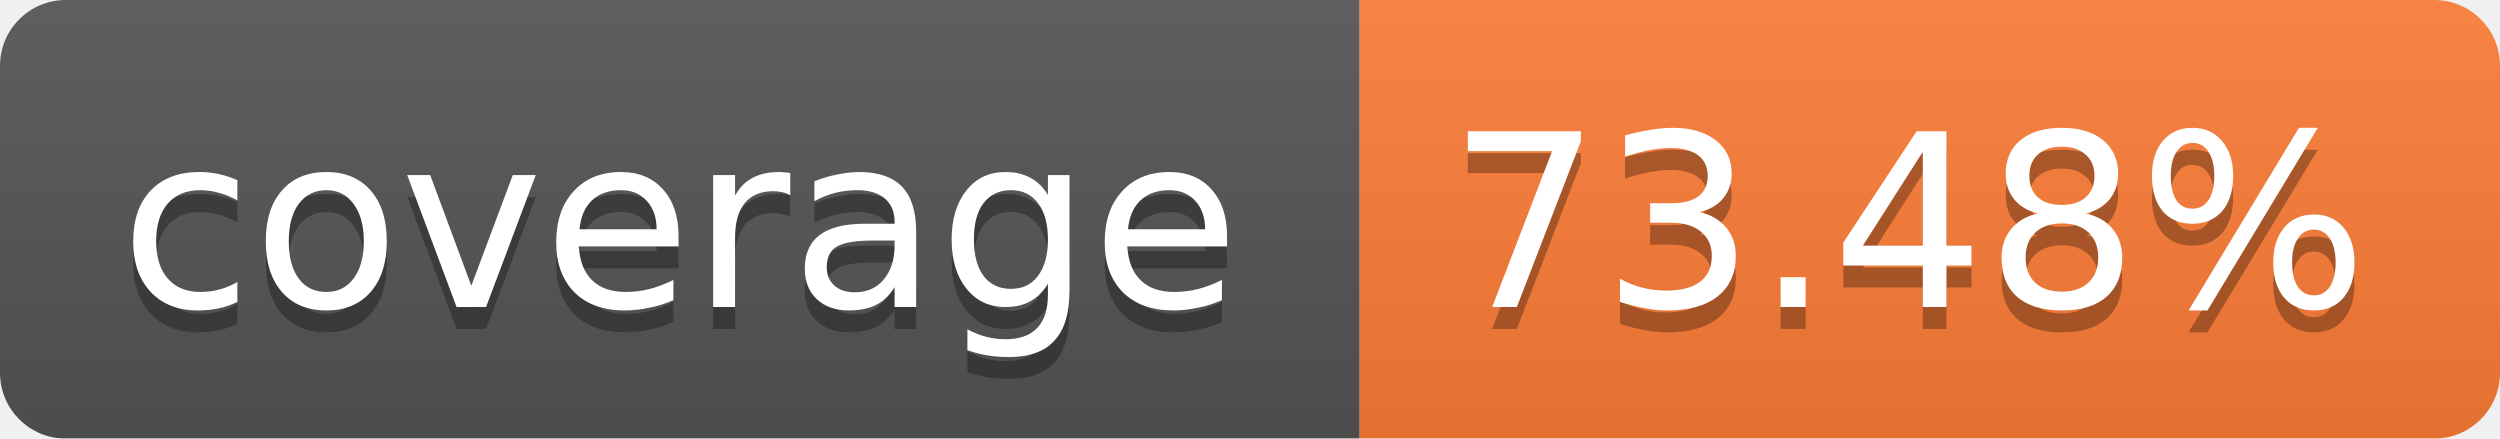
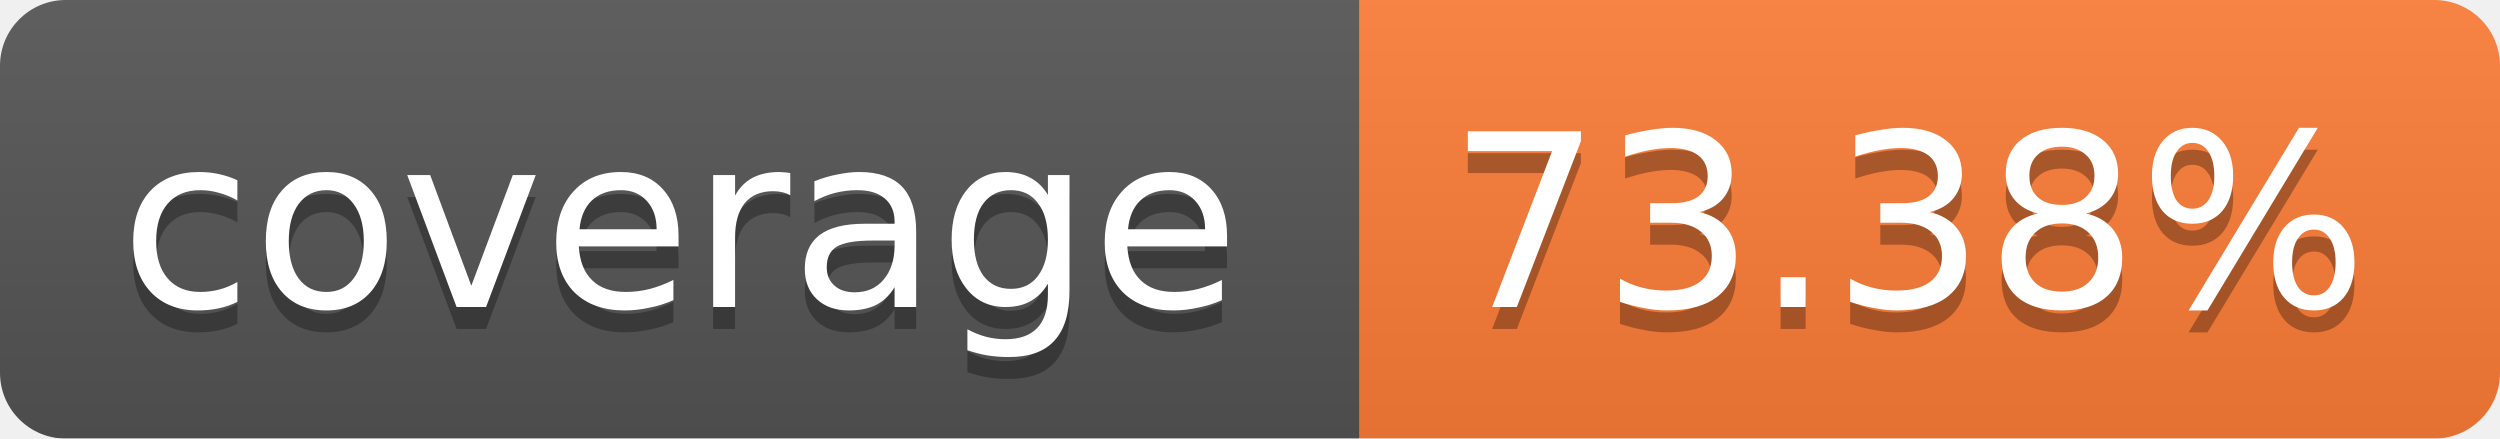
<svg xmlns="http://www.w3.org/2000/svg" width="114" height="20">
  <linearGradient id="b" x2="0" y2="100%">
    <stop offset="0" stop-color="#bbb" stop-opacity=".1" />
    <stop offset="1" stop-opacity=".1" />
  </linearGradient>
  <mask id="a">
    <rect width="114" height="20" rx="3" fill="#fff" />
  </mask>
  <g mask="url(#a)">
    <path fill="#555" d="M0 0h62v20H0z" />
    <path fill="#FE7D37" d="M62 0h52v20H62z" />
    <path fill="url(#b)" d="M0 0h114v20H0z" />
  </g>
  <g fill="#fff" text-anchor="middle" font-family="Verdana,DejaVu Sans,Geneva,sans-serif" font-size="11">
    <text x="31" y="15" fill="#010101" fill-opacity=".3">coverage</text>
    <text x="31" y="14">coverage</text>
-     <text x="87" y="15" fill="#010101" fill-opacity=".3">73.48%</text>
-     <text x="87" y="14">73.48%</text>
+     <text x="87" y="15" fill="#010101" fill-opacity=".3">73.38%</text>
+     <text x="87" y="14">73.38%</text>
  </g>
</svg>
